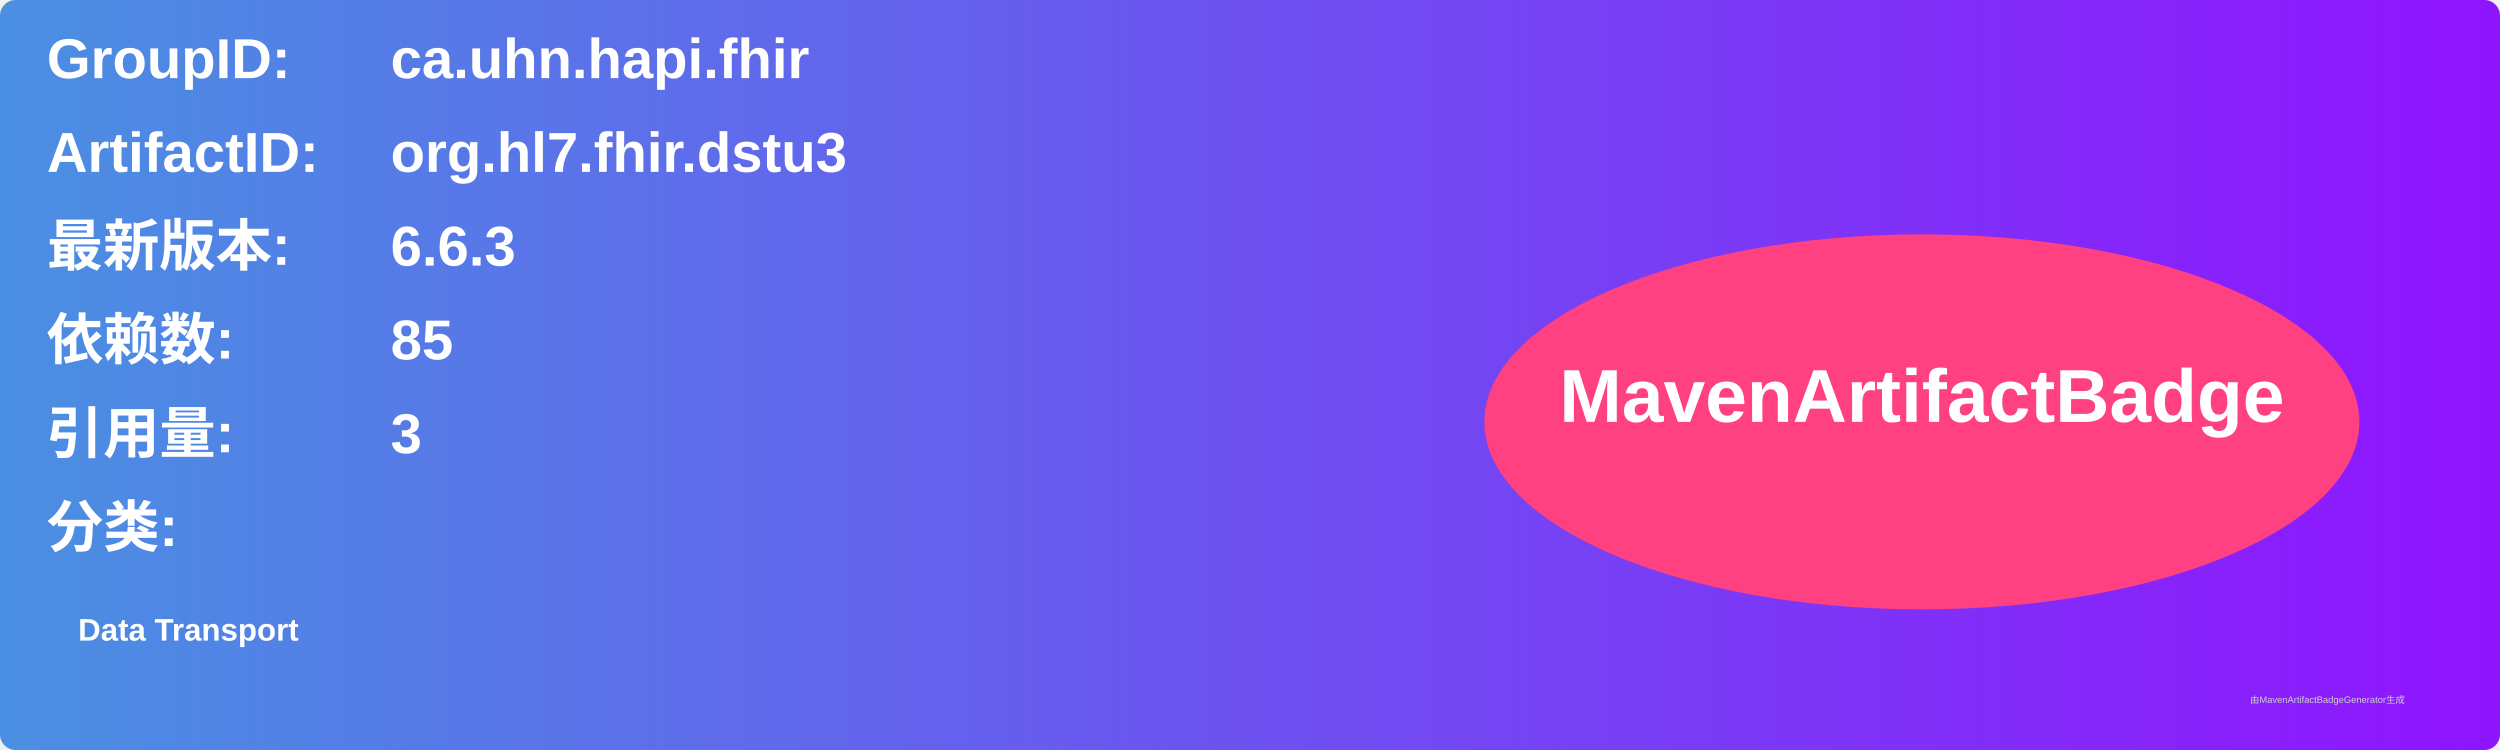
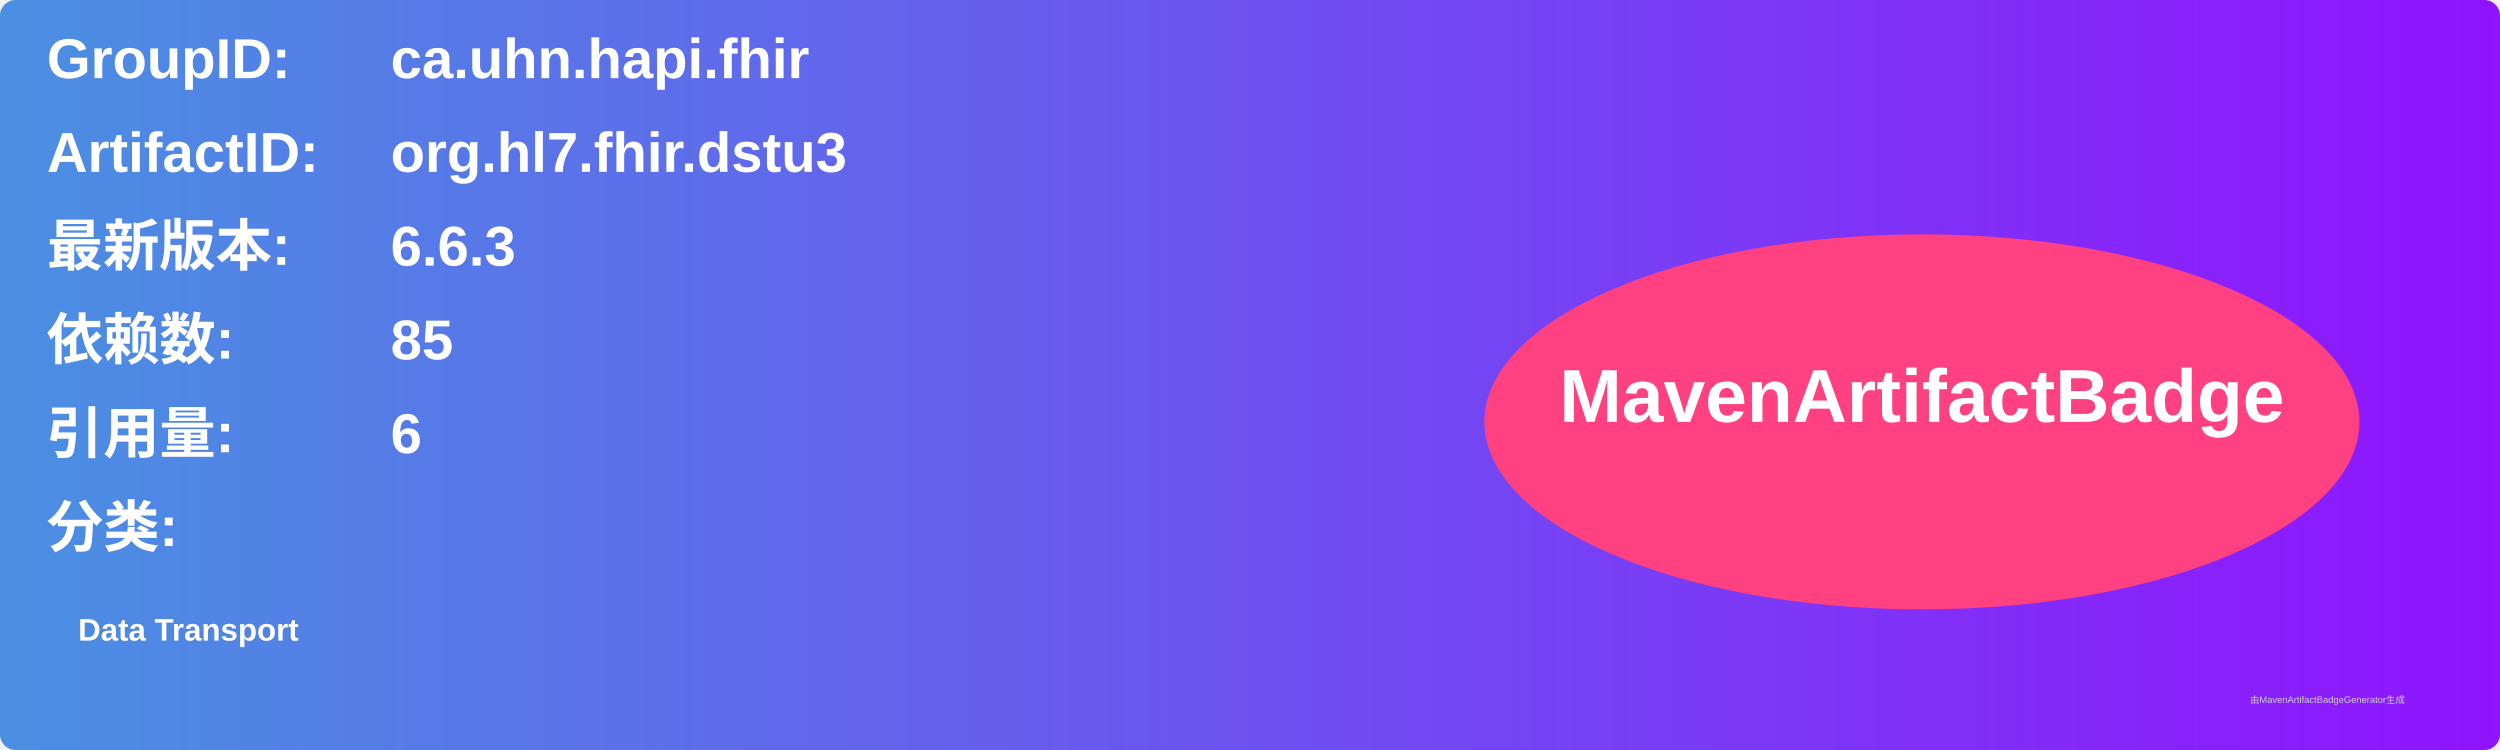
<svg xmlns="http://www.w3.org/2000/svg" width="800" height="240" viewBox="0 0 800 240">
  <linearGradient id="grad" x1="0%" y1="0%" x2="100%" y2="0%">
    <stop offset="0%" stop-color="#4a90e2" />
    <stop offset="100%" stop-color="#9013fe" />
  </linearGradient>
  <rect width="100%" height="100%" rx="5" ry="5" fill="url(#grad)" />
  <g transform="translate(15, 15)">
    <text x="0" y="10" font-family="Arial" font-size="18" fill="white" font-weight="bold" width="260">GroupID:</text>
    <text x="110" y="10" font-family="Arial" font-size="18" fill="white" font-weight="bold" width="460">ca.uhn.hapi.fhir</text>
    <text x="0" y="40" font-family="Arial" font-size="18" fill="white" font-weight="bold" width="260">ArtifactID:</text>
    <text x="110" y="40" font-family="Arial" font-size="18" fill="white" font-weight="bold" width="460">org.hl7.fhir.dstu3</text>
    <text x="0" y="70" font-family="Arial" font-size="18" fill="white" font-weight="bold">最新版本:</text>
    <text x="110" y="70" font-family="Arial" font-size="18" fill="white" font-weight="bold">
      <tspan font-weight="bold">6.6.3</tspan>
    </text>
    <text x="0" y="100" font-family="Arial" font-size="18" fill="white" font-weight="bold">依赖数: </text>
    <text x="110" y="100" font-family="Arial" font-size="18" fill="white">
      <tspan font-weight="bold">85</tspan>
    </text>
    <text x="0" y="130" font-family="Arial" font-size="18" fill="white" font-weight="bold">引用量: </text>
    <text x="110" y="130" font-family="Arial" font-size="18" fill="white">
-       <tspan font-weight="bold">3</tspan>
+       <tspan font-weight="bold">6</tspan>
    </text>
    <text x="0" y="160" font-family="Arial" font-size="18" fill="white" font-weight="bold">分类:</text>
    <text x="10" y="190" font-family="Arial" font-size="10" fill="white">
      <tspan font-weight="bold">Data Transport</tspan>
    </text>
    <ellipse cx="600" cy="120" rx="140" ry="60" fill="#ff4081" />
    <text x="600" y="120" text-anchor="middle" font-family="Arial" font-size="24" fill="white" font-weight="bold">MavenArtifactBadge</text>
  </g>
  <text x="720" y="225" font-family="Arial" font-size="3" fill="#d0d0d0">由MavenArtifactBadgeGenerator生成</text>
</svg>
